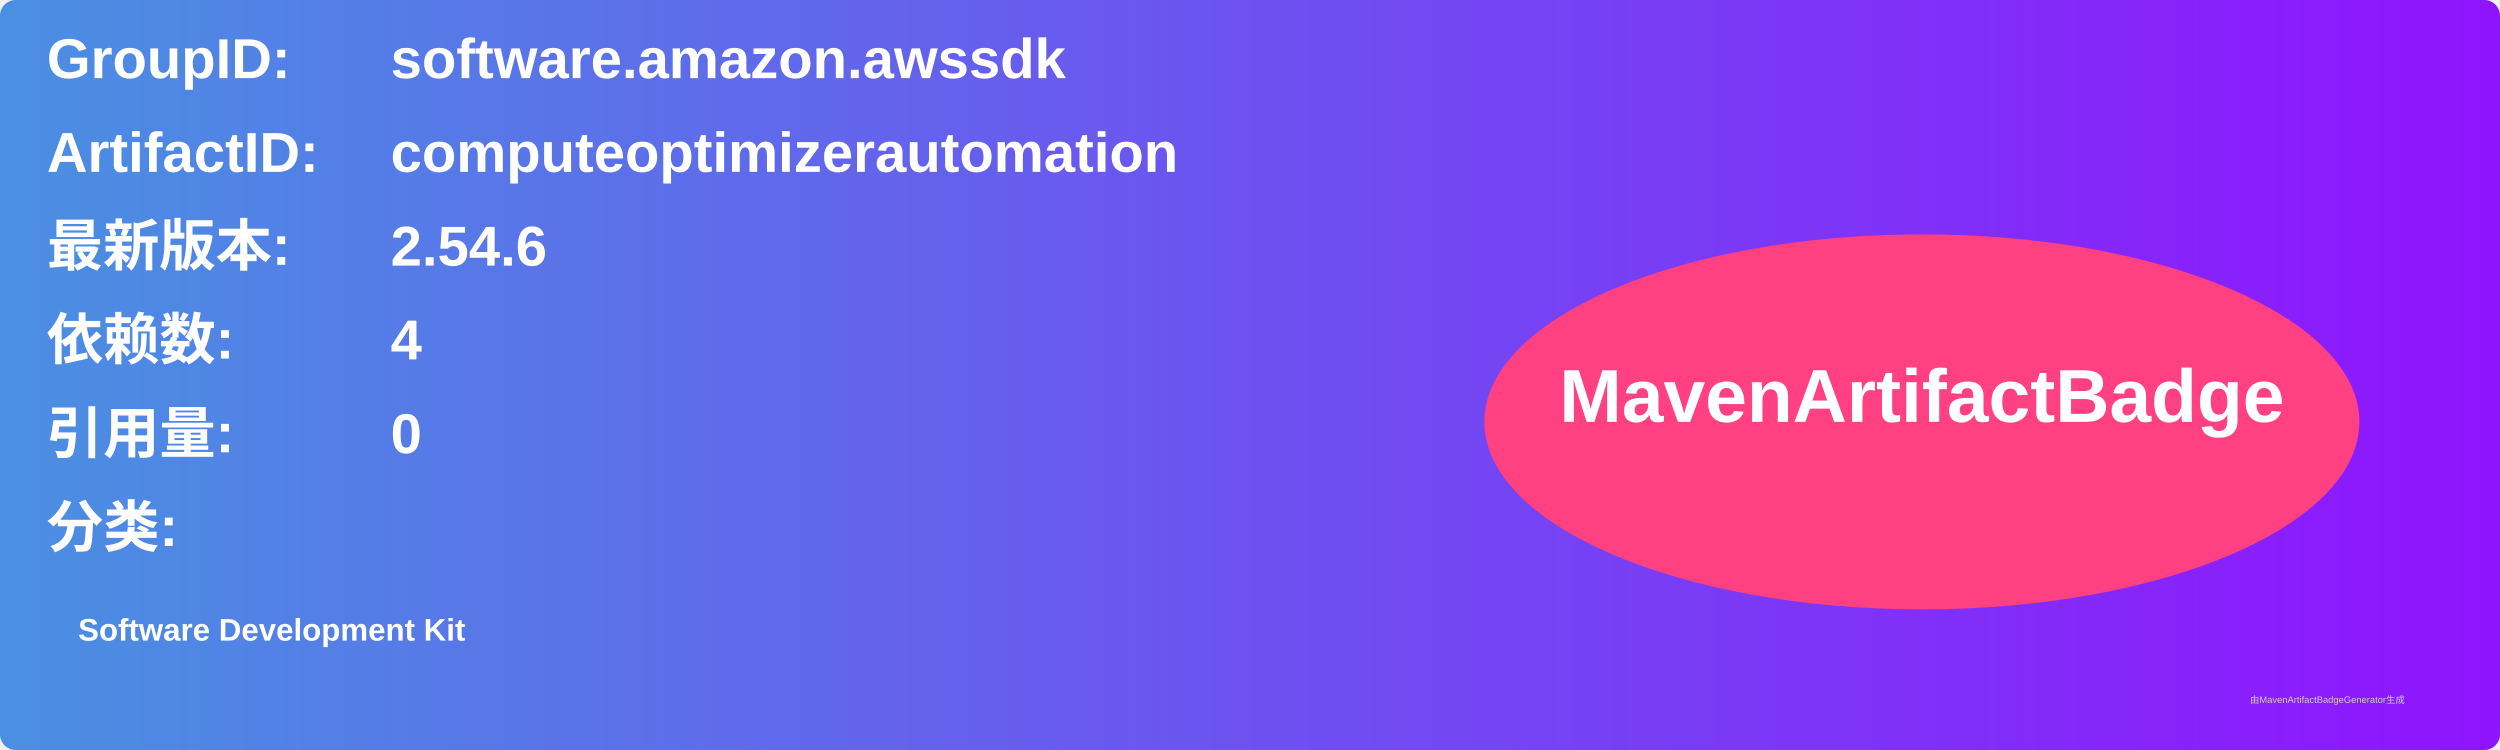
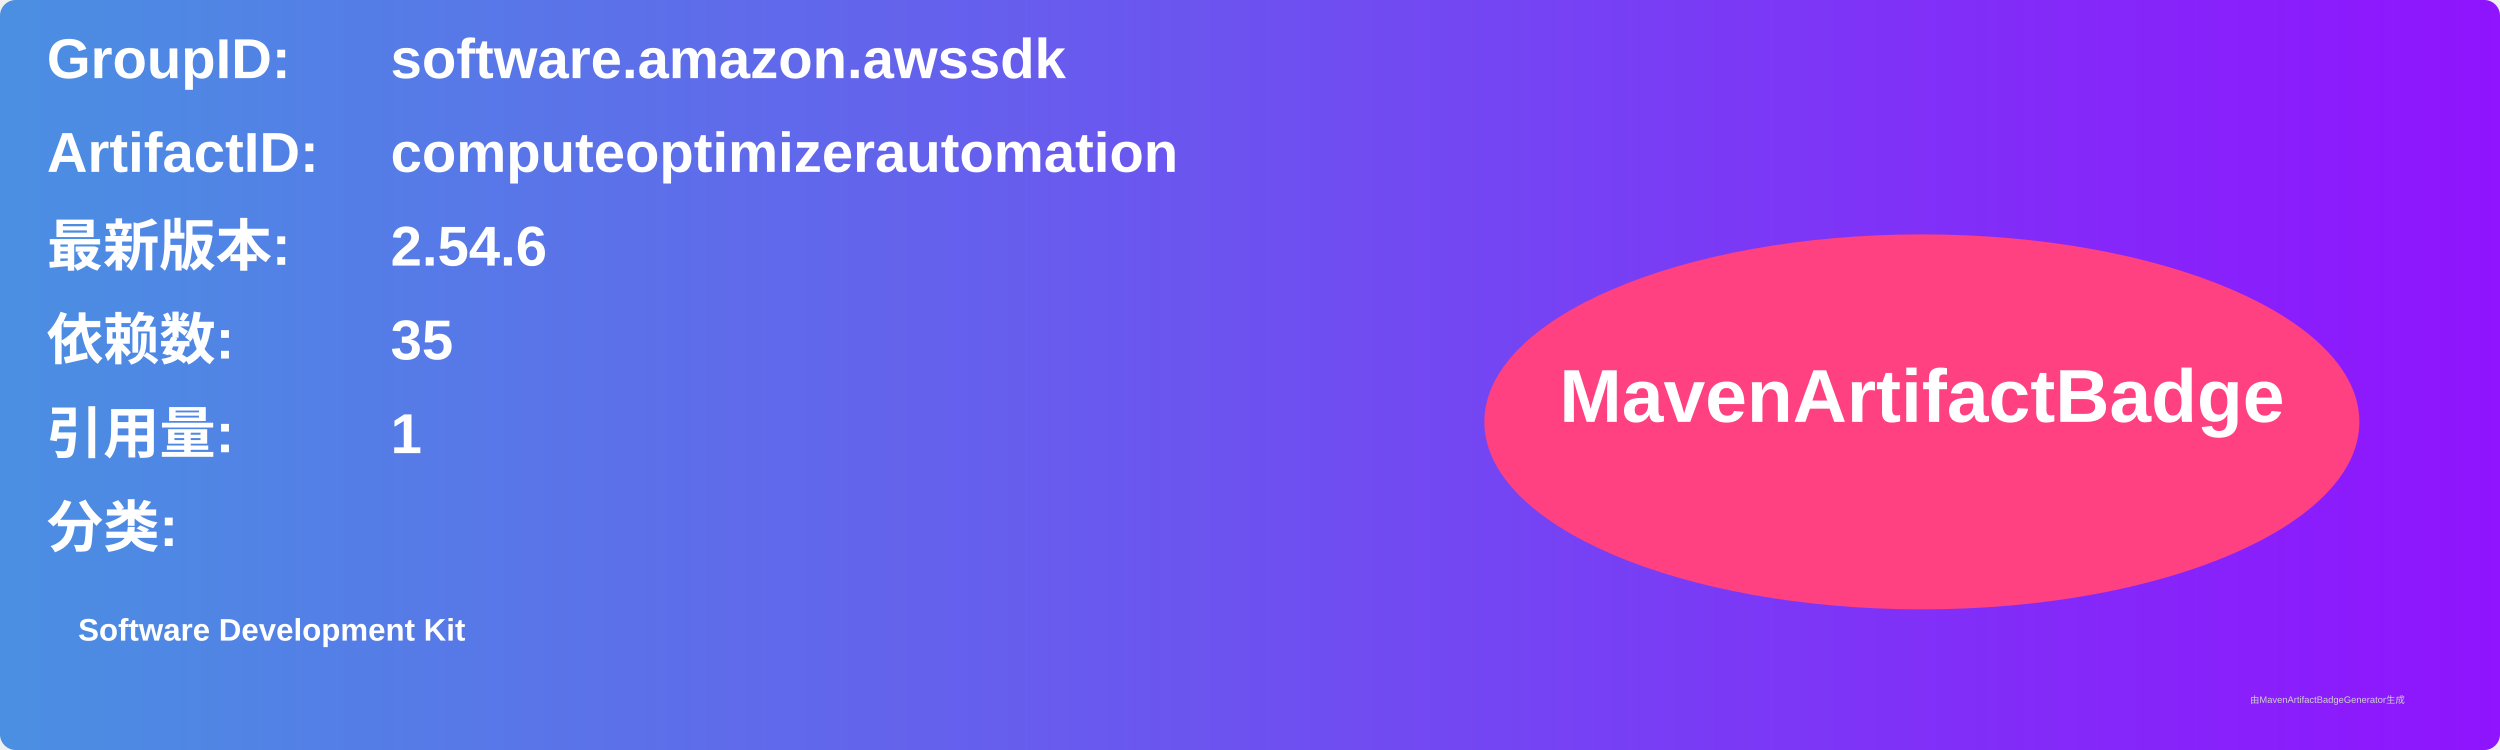
<svg xmlns="http://www.w3.org/2000/svg" width="800" height="240" viewBox="0 0 800 240">
  <linearGradient id="grad" x1="0%" y1="0%" x2="100%" y2="0%">
    <stop offset="0%" stop-color="#4a90e2" />
    <stop offset="100%" stop-color="#9013fe" />
  </linearGradient>
  <rect width="100%" height="100%" rx="5" ry="5" fill="url(#grad)" />
  <g transform="translate(15, 15)">
    <text x="0" y="10" font-family="Arial" font-size="18" fill="white" font-weight="bold" width="260">GroupID:</text>
    <text x="110" y="10" font-family="Arial" font-size="18" fill="white" font-weight="bold" width="460">software.amazon.awssdk</text>
    <text x="0" y="40" font-family="Arial" font-size="18" fill="white" font-weight="bold" width="260">ArtifactID:</text>
    <text x="110" y="40" font-family="Arial" font-size="18" fill="white" font-weight="bold" width="460">computeoptimizerautomation</text>
    <text x="0" y="70" font-family="Arial" font-size="18" fill="white" font-weight="bold">最新版本:</text>
    <text x="110" y="70" font-family="Arial" font-size="18" fill="white" font-weight="bold">
      <tspan font-weight="bold">2.54.6</tspan>
    </text>
    <text x="0" y="100" font-family="Arial" font-size="18" fill="white" font-weight="bold">依赖数: </text>
    <text x="110" y="100" font-family="Arial" font-size="18" fill="white">
-       <tspan font-weight="bold">4</tspan>
+       <tspan font-weight="bold">35</tspan>
    </text>
    <text x="0" y="130" font-family="Arial" font-size="18" fill="white" font-weight="bold">引用量: </text>
    <text x="110" y="130" font-family="Arial" font-size="18" fill="white">
-       <tspan font-weight="bold">0</tspan>
+       <tspan font-weight="bold">1</tspan>
    </text>
    <text x="0" y="160" font-family="Arial" font-size="18" fill="white" font-weight="bold">分类:</text>
    <text x="10" y="190" font-family="Arial" font-size="10" fill="white">
      <tspan font-weight="bold">Software Development Kit</tspan>
    </text>
    <ellipse cx="600" cy="120" rx="140" ry="60" fill="#ff4081" />
    <text x="600" y="120" text-anchor="middle" font-family="Arial" font-size="24" fill="white" font-weight="bold">MavenArtifactBadge</text>
  </g>
  <text x="720" y="225" font-family="Arial" font-size="3" fill="#d0d0d0">由MavenArtifactBadgeGenerator生成</text>
</svg>
